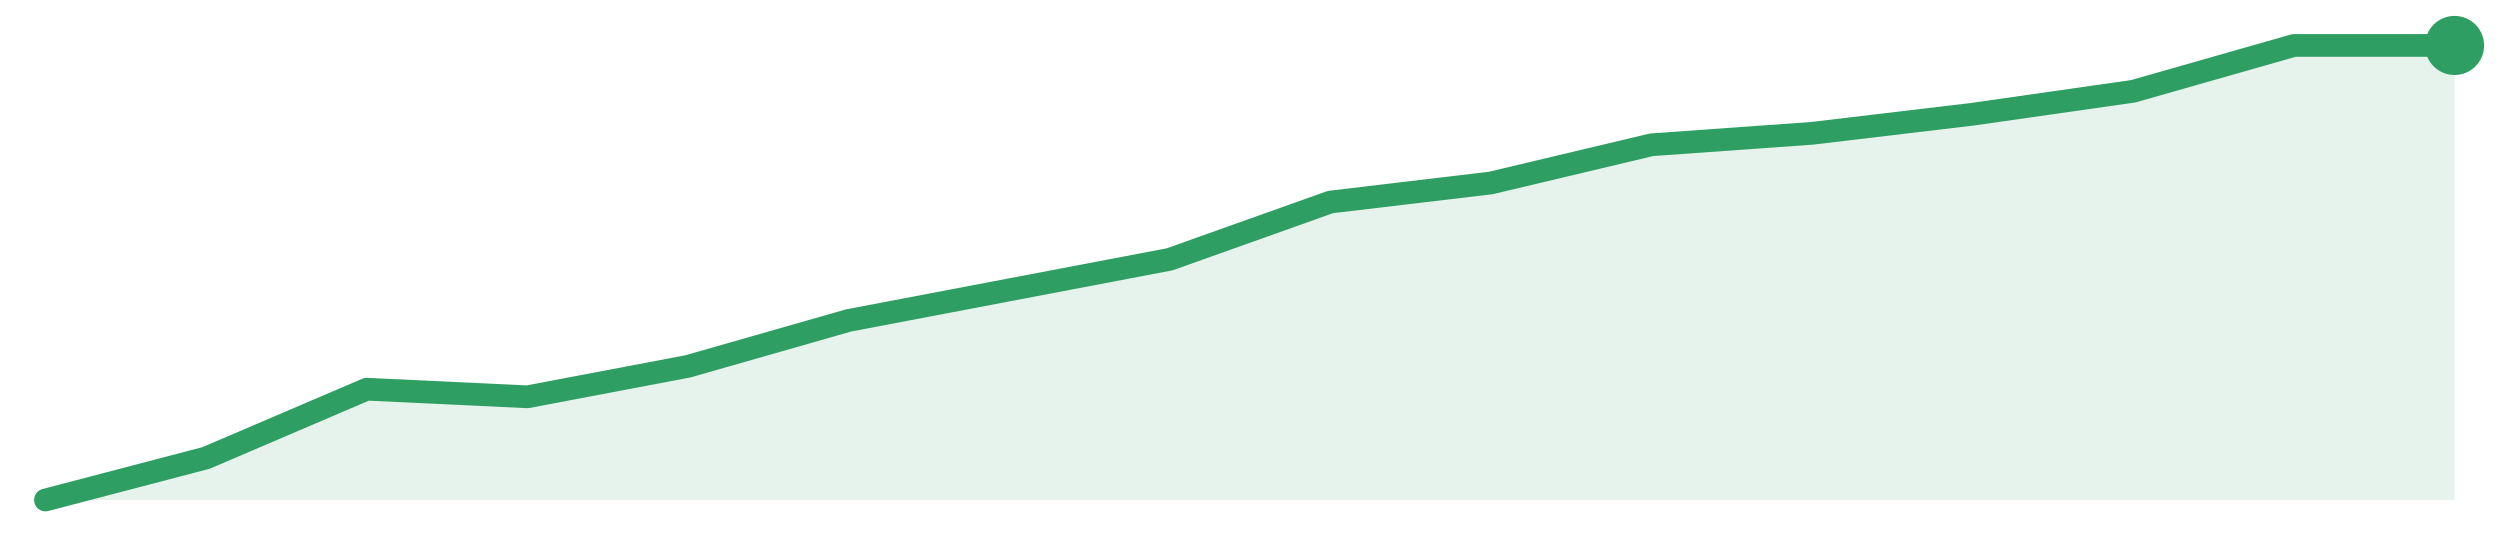
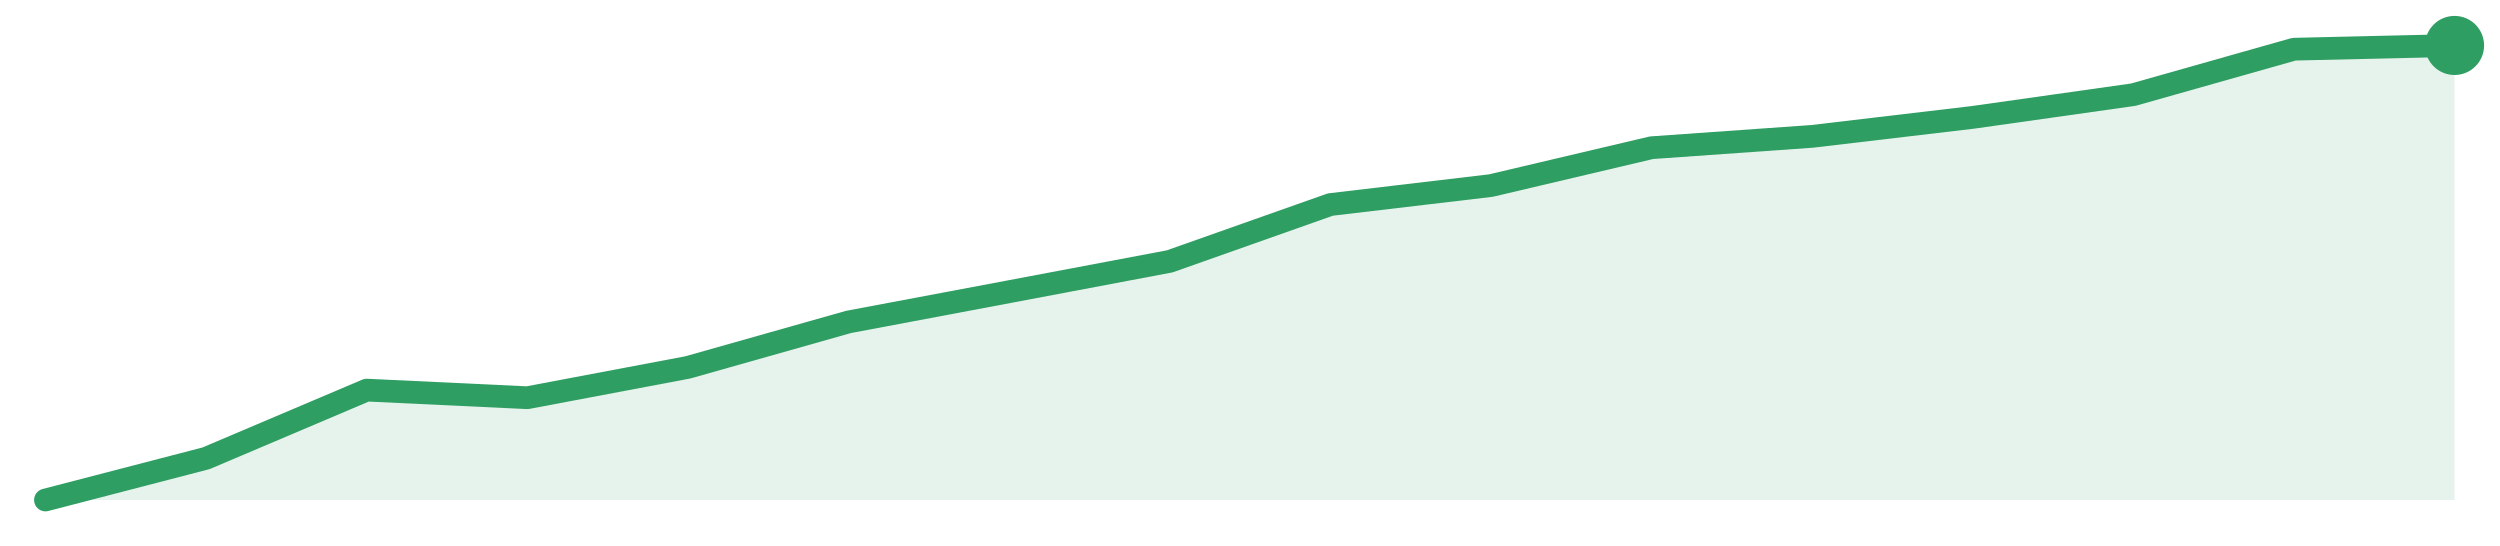
<svg xmlns="http://www.w3.org/2000/svg" width="220" height="48" viewBox="0 0 220 48" role="img" aria-label="trend">
-   <path d="M4.0,44.0 L4.0,44.0 L18.13,40.3 L32.27,34.25 L46.4,34.92 L60.53,32.24 L74.67,28.2 L88.8,25.51 L102.93,22.82 L117.07,17.78 L131.2,16.1 L145.33,12.74 L159.47,11.73 L173.6,10.05 L187.73,8.03 L201.87,4.0 L216.0,4.0 L216.0,44.0 Z" fill="#2f9e631f" />
-   <path d="M4.0,44.0 L18.13,40.3 L32.27,34.25 L46.4,34.92 L60.53,32.24 L74.67,28.2 L88.8,25.51 L102.93,22.82 L117.07,17.78 L131.2,16.1 L145.33,12.74 L159.47,11.73 L173.6,10.05 L187.73,8.03 L201.87,4.0 L216.0,4.0" fill="none" stroke="#2f9e63" stroke-width="2" stroke-linejoin="round" stroke-linecap="round" />
+   <path d="M4.0,44.0 L4.0,44.0 L18.13,40.33 L32.27,34.33 L46.4,35.0 L60.53,32.33 L74.67,28.33 L88.8,25.67 L102.93,23.0 L117.07,18.0 L131.2,16.33 L145.33,13.0 L159.47,12.0 L173.6,10.33 L187.73,8.33 L201.87,4.33 L216.0,4.0 L216.0,44.0 Z" fill="#2f9e631f" />
+   <path d="M4.0,44.0 L18.13,40.33 L32.27,34.33 L46.4,35.0 L60.53,32.33 L74.67,28.33 L88.8,25.67 L102.93,23.0 L117.07,18.0 L131.2,16.33 L145.33,13.0 L159.47,12.0 L173.6,10.33 L187.73,8.33 L201.87,4.33 L216.0,4.0" fill="none" stroke="#2f9e63" stroke-width="2" stroke-linejoin="round" stroke-linecap="round" />
  <circle cx="216.0" cy="4.0" r="2.6" fill="#2f9e63" />
</svg>
